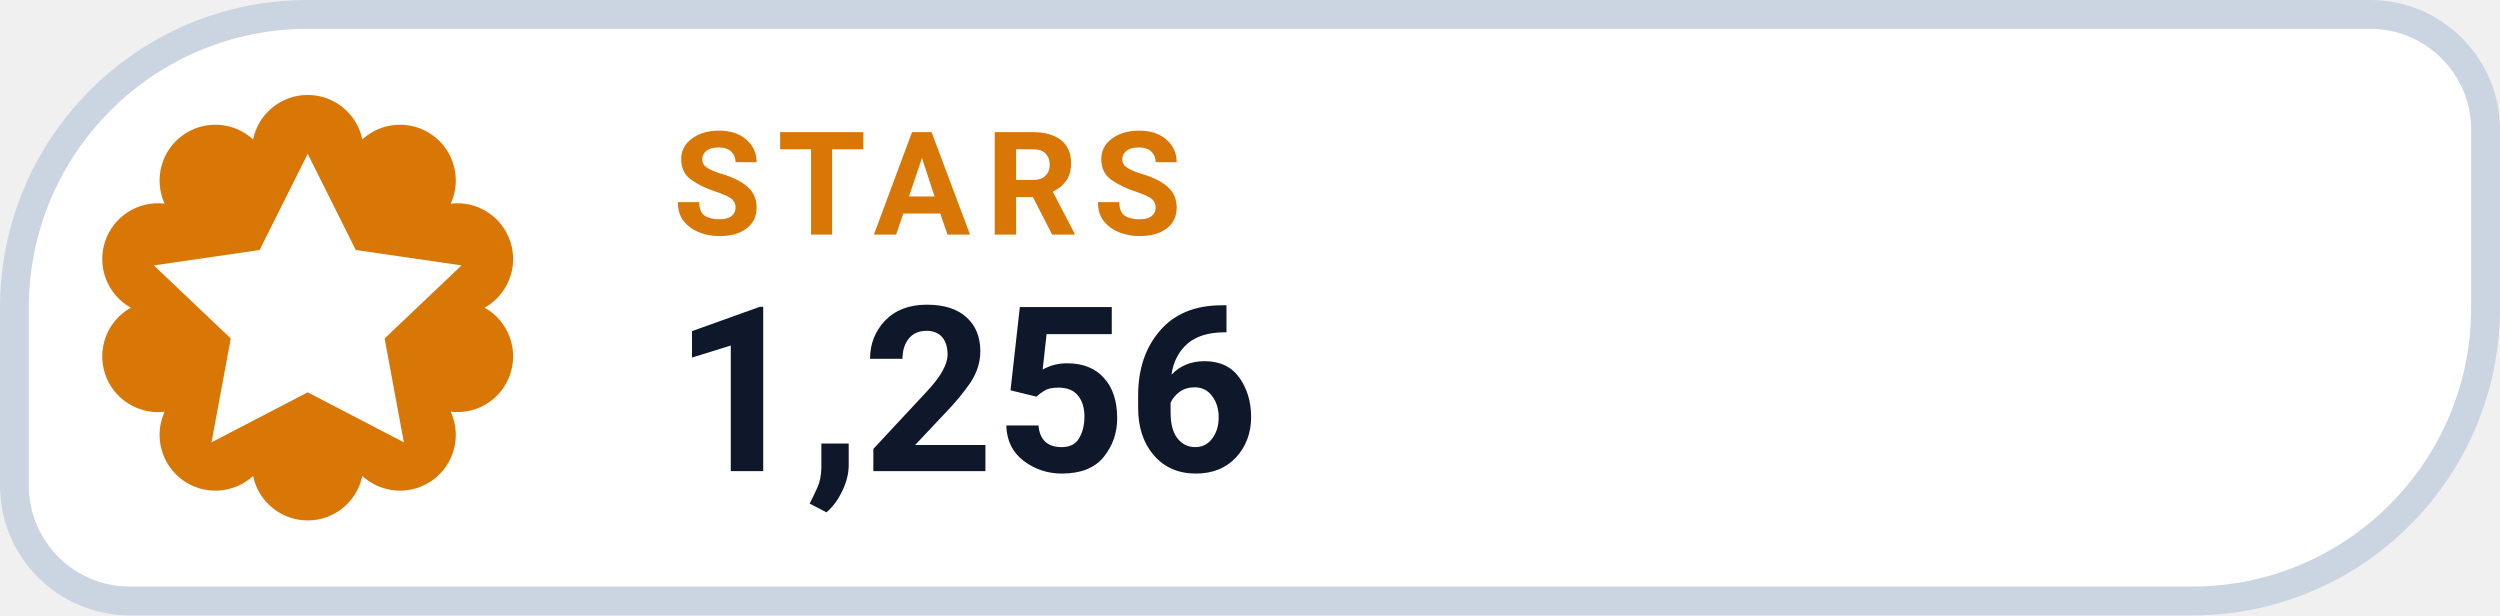
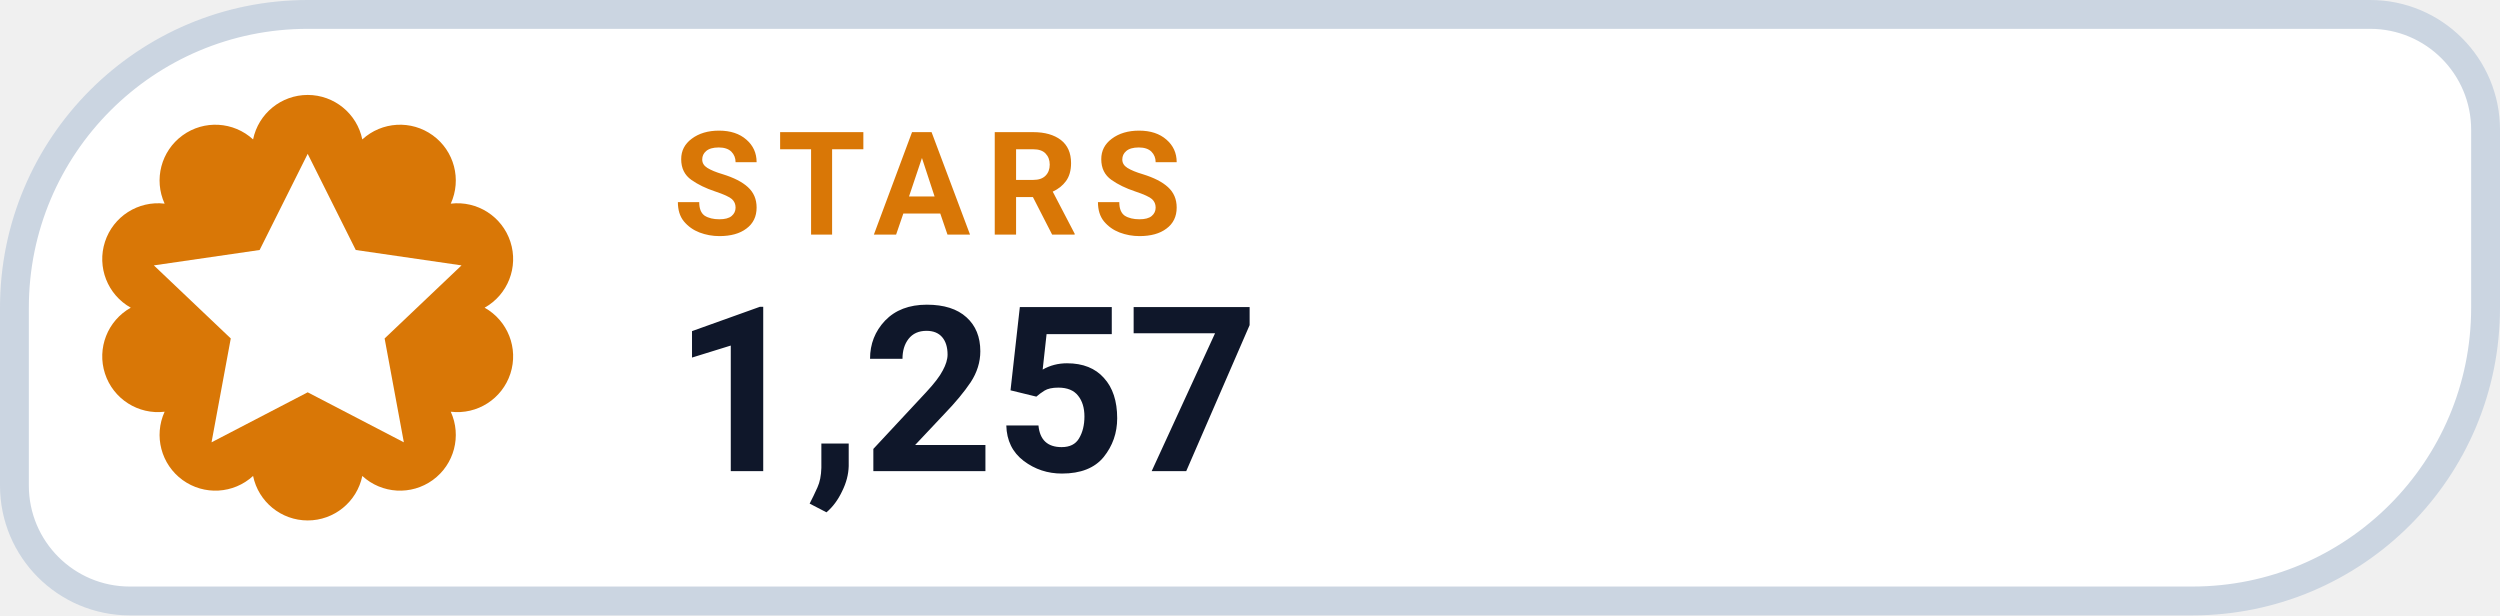
- <svg xmlns="http://www.w3.org/2000/svg" width="130" height="32" viewBox="0 0 130 32" role="img" aria-label="STARS 1,256">
+ <svg xmlns="http://www.w3.org/2000/svg" width="130" height="32" viewBox="0 0 130 32" role="img" aria-label="STARS 1,257">
  <path d="M 16.00 0.75 H 123.25 A 6.00 6.00 0 0 1 129.25 6.75 V 16.00 A 15.25 15.25 0 0 1 114.00 31.25 H 6.75 A 6.00 6.00 0 0 1 0.75 25.25 V 16.00 A 15.25 15.25 0 0 1 16.00 0.75 Z" fill="#FFFFFF" stroke="#CBD5E1" stroke-width="1.5" />
  <path d="M 13.16 7.25 A 2.90 2.90 0 0 1 18.84 7.25 A 2.90 2.90 0 0 1 23.44 10.59 A 2.90 2.90 0 0 1 25.20 16.00 A 2.90 2.90 0 0 1 23.44 21.41 A 2.90 2.90 0 0 1 18.84 24.75 A 2.90 2.90 0 0 1 13.16 24.75 A 2.90 2.90 0 0 1 8.56 21.41 A 2.90 2.90 0 0 1 6.80 16.00 A 2.90 2.90 0 0 1 8.56 10.59 A 2.90 2.90 0 0 1 13.16 7.25 Z" fill="#D97706" />
  <g transform="translate(16 16)" style="color:#FFFFFF;">
    <path d="M0 -8 l2.5 5 5.5 .8 -4 3.8 1 5.4 -5 -2.6 -5 2.6 1 -5.4 -4 -3.8 5.5 -.8 Z" fill="currentColor" />
  </g>
  <text x="35" y="12.2" fill="#D97706" font-family="-apple-system,BlinkMacSystemFont,'Segoe UI',Roboto,Helvetica,Arial,sans-serif" font-size="7.5" font-weight="700" letter-spacing=".8">STARS</text>
-   <text x="35" y="24.5" fill="#0F172A" font-family="-apple-system,BlinkMacSystemFont,'Segoe UI',Roboto,Helvetica,Arial,sans-serif" font-size="12" font-weight="750">1,256</text>
+   <text x="35" y="24.5" fill="#0F172A" font-family="-apple-system,BlinkMacSystemFont,'Segoe UI',Roboto,Helvetica,Arial,sans-serif" font-size="12" font-weight="750">1,257</text>
</svg>
